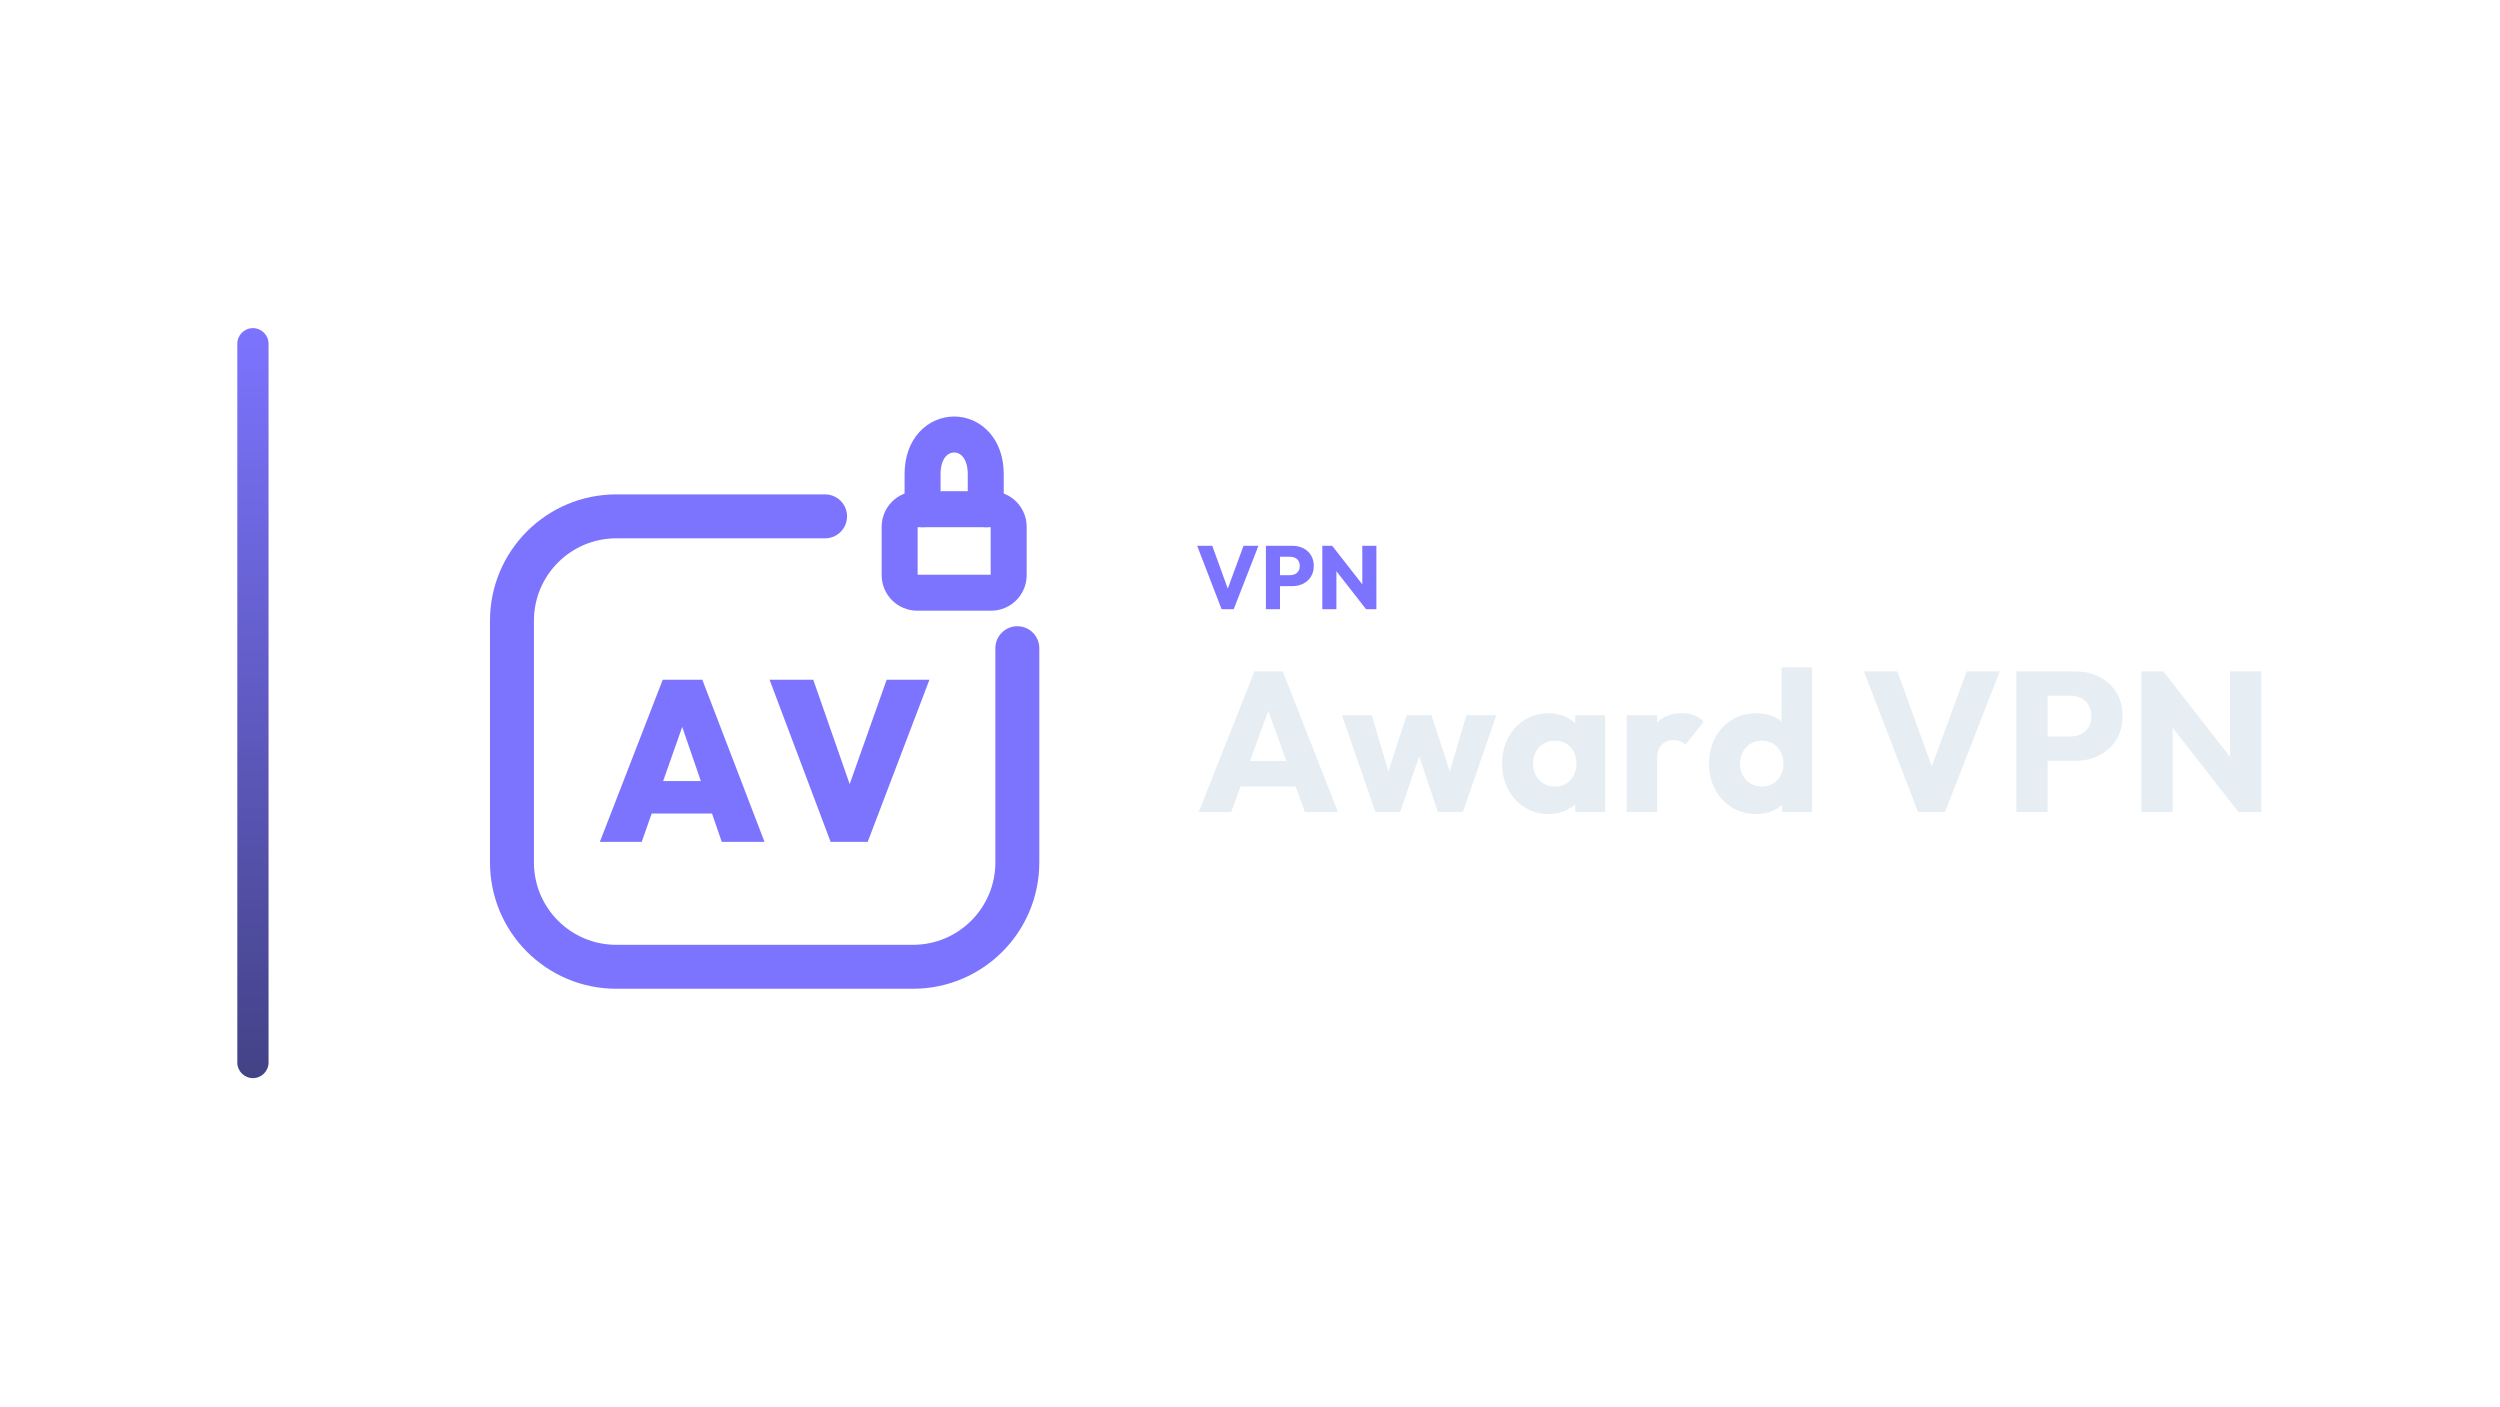
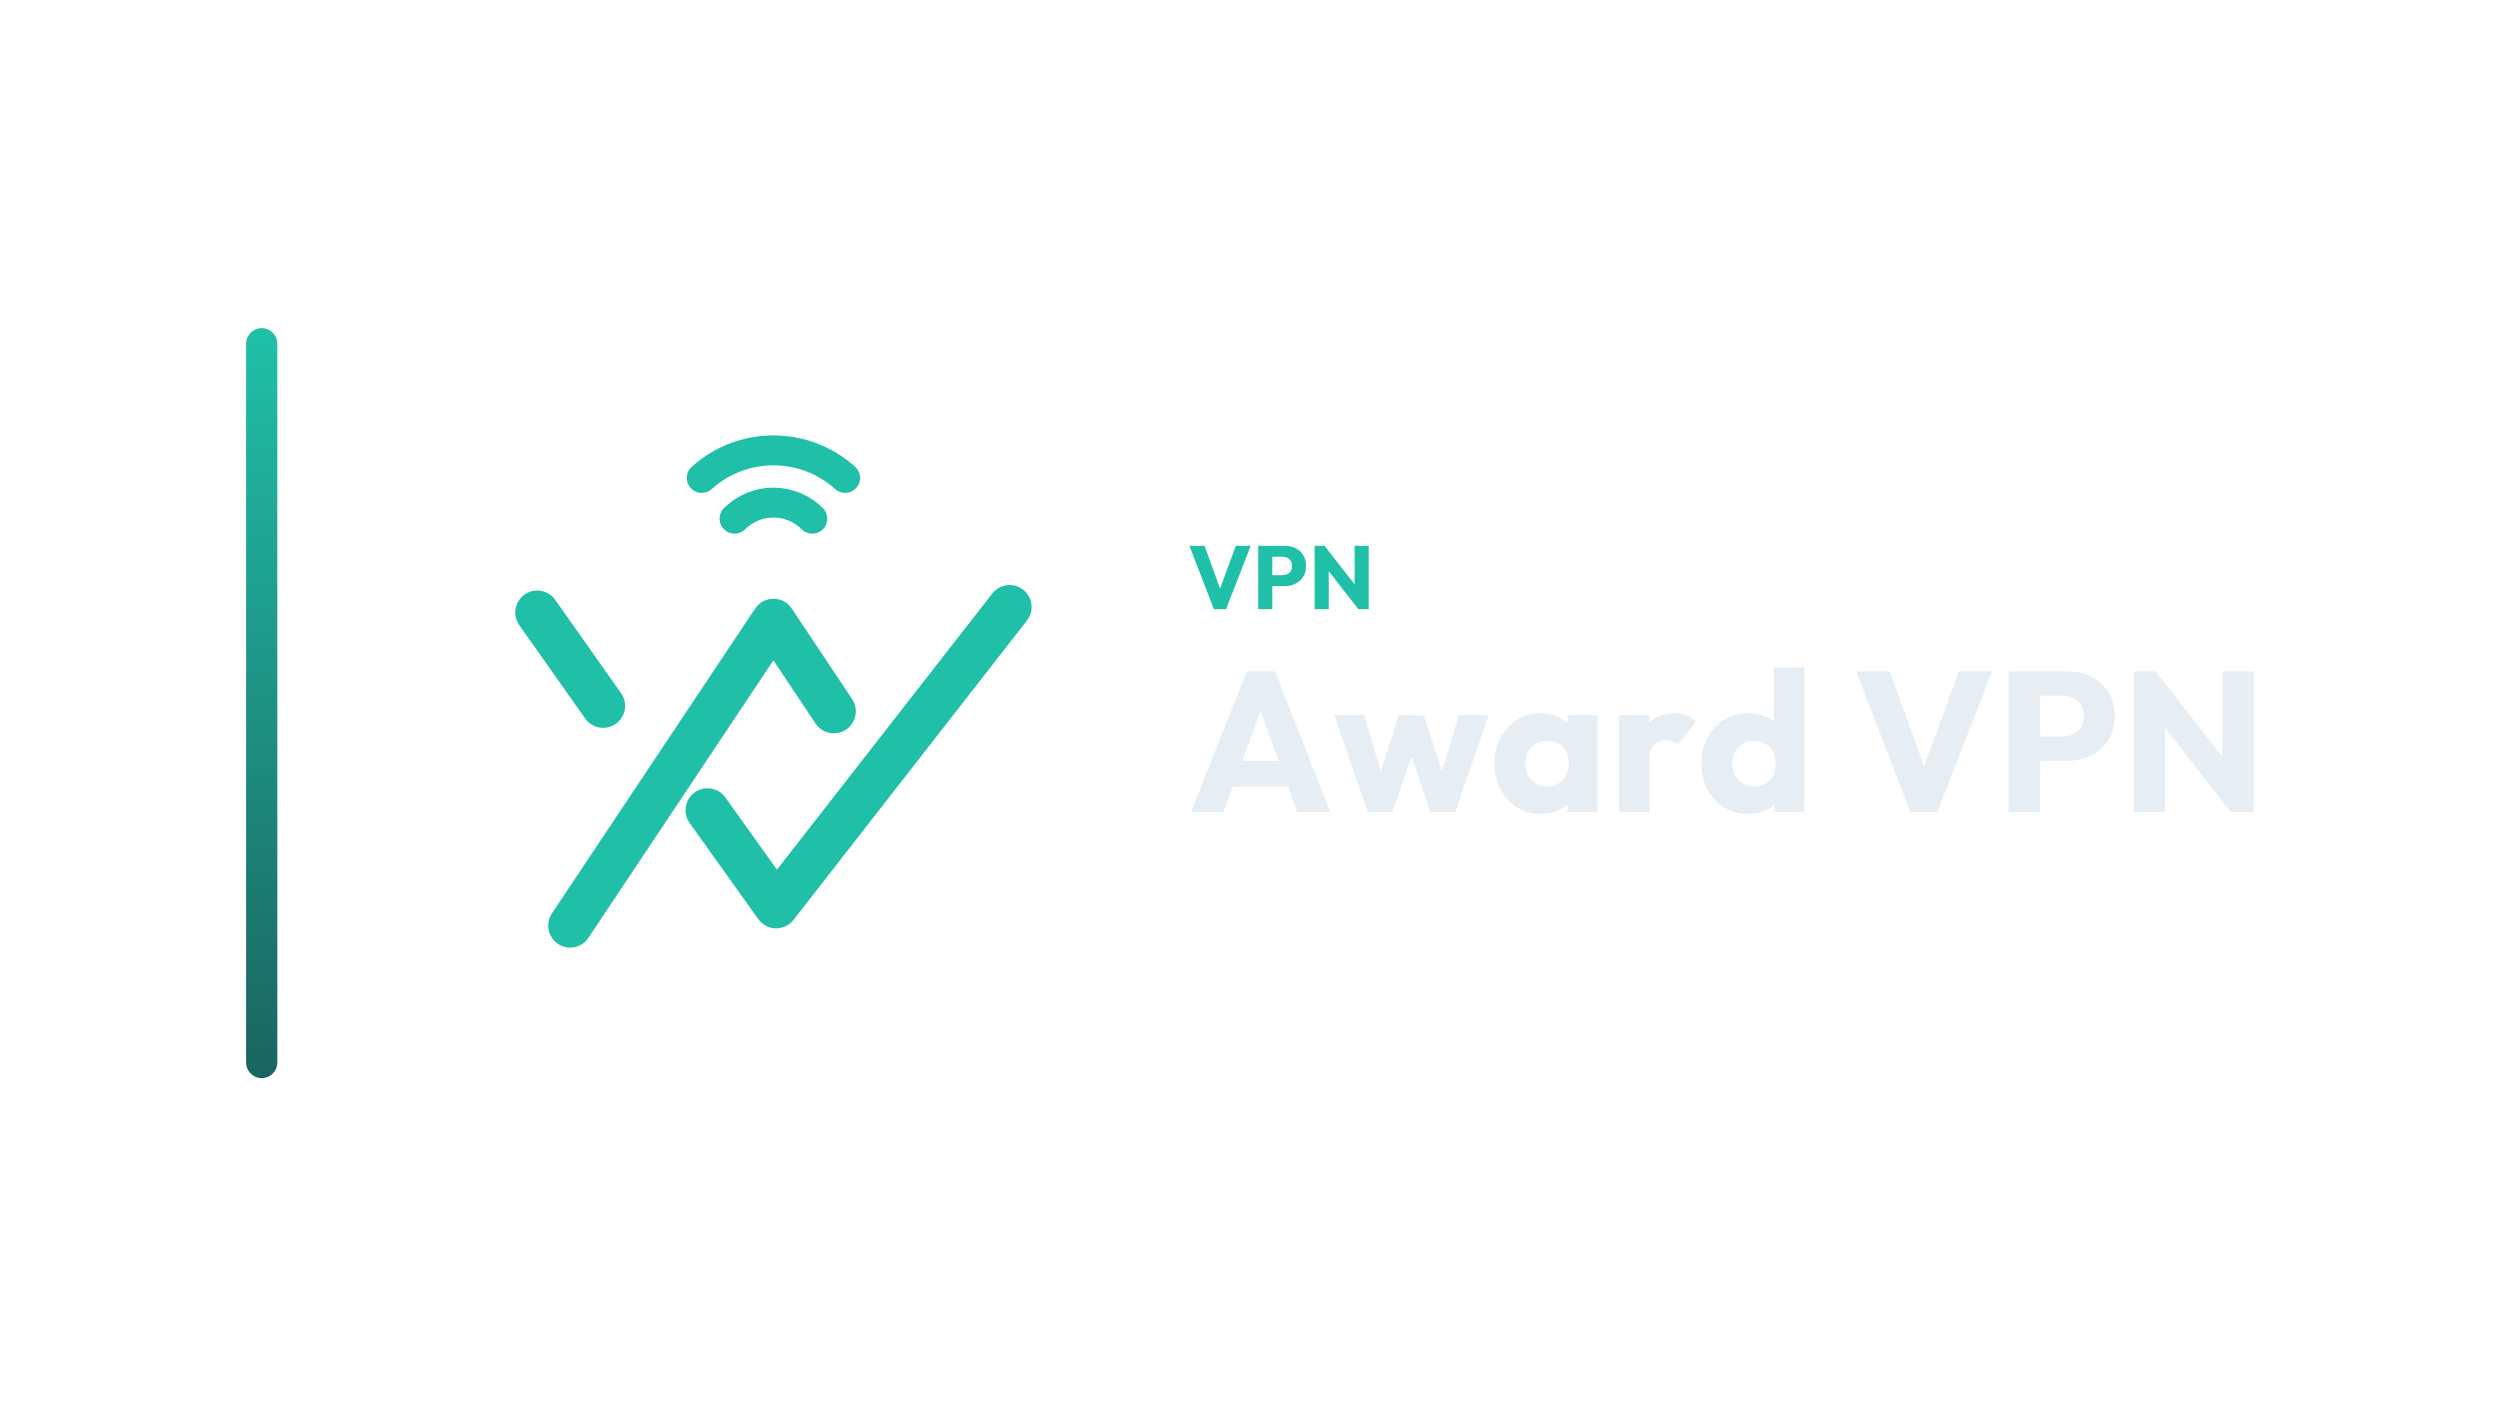
<svg xmlns="http://www.w3.org/2000/svg" width="1280" height="720" viewBox="0 0 1280 720">
-   <g transform="translate(51.5,0.0)">
+   <g transform="translate(56.0,0.0)">
    <defs>
      <linearGradient id="cbRail" x1="0" y1="0" x2="0" y2="1">
-         <stop offset="0%" stop-color="#7C74FF" />
-         <stop offset="100%" stop-color="#434286" />
+         <stop offset="0%" stop-color="#20C0A8" />
+         <stop offset="100%" stop-color="#1A645F" />
      </linearGradient>
    </defs>
    <rect x="70" y="168" width="16" height="384" rx="8.0" fill="url(#cbRail)" />
    <g transform="translate(160,180) scale(0.70312)">
-       <path d="M 300 120 L 148 120 C 106 120 72 154 72 196 L 72 372 C 72 414 106 448 148 448 L 364 448 C 406 448 440 414 440 372 L 440 216" fill="none" stroke="#7C74FF" stroke-width="32.0" stroke-linecap="round" stroke-linejoin="round" />
-       <rect x="354.3" y="114.8" width="79.4" height="60.8" rx="12.8" fill="none" stroke="#7C74FF" stroke-width="26.2" stroke-linecap="round" stroke-linejoin="round" />
-       <path d="M 371.0 114.8 L 371.0 89.2 C 371.0 50.8 417.0 50.8 417.0 89.2 L 417.0 114.8" fill="none" stroke="#7C74FF" stroke-width="26.2" stroke-linecap="round" stroke-linejoin="round" />
-       <path d="M136.0 357.042 181.802 238.958H210.615L255.917 357.042H224.772L190.629 257.778H201.455L166.479 357.042ZM163.814 336.39V312.74H228.935V336.39Z" fill="#7C74FF" stroke="none" />
-       <path d="M304.05 357.042 259.581 238.958H291.392L324.702 334.391H311.045L344.855 238.958H376.0L331.031 357.042Z" fill="#7C74FF" stroke="none" />
+       <path d="M 227.7 121.7 A 40 40 0 0 1 284.3 121.7 M 203.8 92.0 A 78 78 0 0 1 308.2 92.0" fill="none" stroke="#20C0A8" stroke-width="21.8" stroke-linecap="round" stroke-linejoin="round" />
+       <path d="M 84 190 L 132 258 M 108 418 L 256 196 L 300 262" fill="none" stroke="#20C0A8" stroke-width="32.0" stroke-linecap="round" stroke-linejoin="round" />
+       <path d="M 208 334 L 258 404 L 428 186" fill="none" stroke="#20C0A8" stroke-width="32.0" stroke-linecap="round" stroke-linejoin="round" />
    </g>
-     <path d="M573.958 311.92 561.446 279.444H569.174L578.696 305.71H575.522L585.182 279.444H592.818L580.168 311.92Z" fill="#7C74FF" stroke="none" />
-     <path d="M602.156 300.098V294.486H609.148Q610.482 294.486 611.586 293.934Q612.69 293.382 613.334 292.324Q613.978 291.266 613.978 289.748Q613.978 288.276 613.334 287.218Q612.69 286.16 611.586 285.608Q610.482 285.056 609.148 285.056H602.156V279.444H610.206Q613.288 279.444 615.772 280.686Q618.256 281.928 619.705 284.251Q621.154 286.574 621.154 289.748Q621.154 292.922 619.705 295.245Q618.256 297.568 615.772 298.833Q613.288 300.098 610.206 300.098ZM596.636 311.92V279.444H603.858V311.92Z" fill="#7C74FF" stroke="none" />
-     <path d="M625.524 311.92V279.444H630.584L632.746 285.93V311.92ZM647.926 311.92 628.79 287.402 630.584 279.444 649.72 303.962ZM647.926 311.92 645.994 305.434V279.444H653.216V311.92Z" fill="#7C74FF" stroke="none" />
-     <path d="M562.24 415.76 590.8 343.748H605.284L633.538 415.76H616.606L594.982 355.988H600.796L578.866 415.76ZM578.458 402.704V389.648H617.728V402.704Z" fill="#E6EDF3" stroke="none" />
-     <path d="M652.714 415.76 635.578 366.188H650.878L661.486 402.194L656.998 402.296L668.728 366.188H681.376L693.208 402.296L688.618 402.194L699.328 366.188H714.628L697.492 415.76H684.742L673.216 381.488H677.092L665.362 415.76Z" fill="#E6EDF3" stroke="none" />
-     <path d="M741.352 416.78Q734.518 416.78 729.163 413.414Q723.808 410.048 720.697 404.234Q717.586 398.42 717.586 390.974Q717.586 383.528 720.697 377.714Q723.808 371.9 729.163 368.534Q734.518 365.168 741.352 365.168Q746.35 365.168 750.379 367.106Q754.408 369.044 756.958 372.461Q759.508 375.878 759.814 380.264V401.684Q759.508 406.07 757.009 409.487Q754.51 412.904 750.43 414.842Q746.35 416.78 741.352 416.78ZM744.514 402.704Q749.512 402.704 752.572 399.389Q755.632 396.074 755.632 390.974Q755.632 387.506 754.255 384.854Q752.878 382.202 750.379 380.723Q747.88 379.244 744.616 379.244Q741.352 379.244 738.853 380.723Q736.354 382.202 734.875 384.854Q733.396 387.506 733.396 390.974Q733.396 394.34 734.824 396.992Q736.252 399.644 738.802 401.174Q741.352 402.704 744.514 402.704ZM755.02 415.76V402.398L757.366 390.362L755.02 378.326V366.188H770.32V415.76Z" fill="#E6EDF3" stroke="none" />
-     <path d="M781.336 415.76V366.188H796.942V415.76ZM796.942 388.526 790.414 383.426Q792.352 374.756 796.942 369.962Q801.532 365.168 809.692 365.168Q813.262 365.168 815.965 366.239Q818.668 367.31 820.708 369.554L811.426 381.284Q810.406 380.162 808.876 379.55Q807.346 378.938 805.408 378.938Q801.532 378.938 799.237 381.335Q796.942 383.732 796.942 388.526Z" fill="#E6EDF3" stroke="none" />
-     <path d="M847.738 416.78Q840.7 416.78 835.243 413.414Q829.786 410.048 826.675 404.234Q823.564 398.42 823.564 390.974Q823.564 383.528 826.675 377.714Q829.786 371.9 835.243 368.534Q840.7 365.168 847.738 365.168Q852.838 365.168 856.969 367.106Q861.1 369.044 863.803 372.461Q866.506 375.878 866.812 380.264V401.174Q866.506 405.56 863.854 409.079Q861.202 412.598 857.02 414.689Q852.838 416.78 847.738 416.78ZM850.492 402.704Q853.858 402.704 856.306 401.225Q858.754 399.746 860.182 397.094Q861.61 394.442 861.61 390.974Q861.61 387.506 860.233 384.905Q858.856 382.304 856.357 380.774Q853.858 379.244 850.594 379.244Q847.33 379.244 844.831 380.774Q842.332 382.304 840.853 384.956Q839.374 387.608 839.374 390.974Q839.374 394.34 840.802 396.992Q842.23 399.644 844.78 401.174Q847.33 402.704 850.492 402.704ZM876.298 415.76H860.998V402.398L863.344 390.362L860.692 378.326V341.708H876.298Z" fill="#E6EDF3" stroke="none" />
-     <path d="M930.562 415.76 902.818 343.748H919.954L941.068 401.99H934.03L955.45 343.748H972.382L944.332 415.76Z" fill="#E6EDF3" stroke="none" />
-     <path d="M993.088 389.546V377.102H1008.592Q1011.55 377.102 1013.998 375.878Q1016.446 374.654 1017.874 372.308Q1019.302 369.962 1019.302 366.596Q1019.302 363.332 1017.874 360.986Q1016.446 358.64 1013.998 357.416Q1011.55 356.192 1008.592 356.192H993.088V343.748H1010.938Q1017.772 343.748 1023.28 346.502Q1028.788 349.256 1032.001 354.407Q1035.214 359.558 1035.214 366.596Q1035.214 373.634 1032.001 378.785Q1028.788 383.936 1023.28 386.741Q1017.772 389.546 1010.938 389.546ZM980.848 415.76V343.748H996.862V415.76Z" fill="#E6EDF3" stroke="none" />
-     <path d="M1044.904 415.76V343.748H1056.124L1060.918 358.13V415.76ZM1094.578 415.76 1052.146 361.394 1056.124 343.748 1098.556 398.114ZM1094.578 415.76 1090.294 401.378V343.748H1106.308V415.76Z" fill="#E6EDF3" stroke="none" />
+     <path d="M565.52 311.92 553.008 279.444H560.736L570.258 305.71H567.084L576.744 279.444H584.38L571.73 311.92Z" fill="#20C0A8" stroke="none" />
+     <path d="M593.718 300.098V294.486H600.71Q602.044 294.486 603.148 293.934Q604.252 293.382 604.896 292.324Q605.54 291.266 605.54 289.748Q605.54 288.276 604.896 287.218Q604.252 286.16 603.148 285.608Q602.044 285.056 600.71 285.056H593.718V279.444H601.768Q604.85 279.444 607.334 280.686Q609.818 281.928 611.267 284.251Q612.716 286.574 612.716 289.748Q612.716 292.922 611.267 295.245Q609.818 297.568 607.334 298.833Q604.85 300.098 601.768 300.098ZM588.198 311.92V279.444H595.42V311.92Z" fill="#20C0A8" stroke="none" />
+     <path d="M617.086 311.92V279.444H622.146L624.308 285.93V311.92ZM639.488 311.92 620.352 287.402 622.146 279.444 641.282 303.962ZM639.488 311.92 637.556 305.434V279.444H644.778V311.92Z" fill="#20C0A8" stroke="none" />
+     <path d="M553.802 415.76 582.362 343.748H596.846L625.1 415.76H608.168L586.544 355.988H592.358L570.428 415.76ZM570.02 402.704V389.648H609.29V402.704Z" fill="#E6EDF3" stroke="none" />
+     <path d="M644.276 415.76 627.14 366.188H642.44L653.048 402.194L648.56 402.296L660.29 366.188H672.938L684.77 402.296L680.18 402.194L690.89 366.188H706.19L689.054 415.76H676.304L664.778 381.488H668.654L656.924 415.76Z" fill="#E6EDF3" stroke="none" />
+     <path d="M732.914 416.78Q726.08 416.78 720.725 413.414Q715.37 410.048 712.259 404.234Q709.148 398.42 709.148 390.974Q709.148 383.528 712.259 377.714Q715.37 371.9 720.725 368.534Q726.08 365.168 732.914 365.168Q737.912 365.168 741.941 367.106Q745.97 369.044 748.52 372.461Q751.07 375.878 751.376 380.264V401.684Q751.07 406.07 748.571 409.487Q746.072 412.904 741.992 414.842Q737.912 416.78 732.914 416.78ZM736.076 402.704Q741.074 402.704 744.134 399.389Q747.194 396.074 747.194 390.974Q747.194 387.506 745.817 384.854Q744.44 382.202 741.941 380.723Q739.442 379.244 736.178 379.244Q732.914 379.244 730.415 380.723Q727.916 382.202 726.437 384.854Q724.958 387.506 724.958 390.974Q724.958 394.34 726.386 396.992Q727.814 399.644 730.364 401.174Q732.914 402.704 736.076 402.704ZM746.582 415.76V402.398L748.928 390.362L746.582 378.326V366.188H761.882V415.76Z" fill="#E6EDF3" stroke="none" />
+     <path d="M772.898 415.76V366.188H788.504V415.76ZM788.504 388.526 781.976 383.426Q783.914 374.756 788.504 369.962Q793.094 365.168 801.254 365.168Q804.824 365.168 807.527 366.239Q810.23 367.31 812.27 369.554L802.988 381.284Q801.968 380.162 800.438 379.55Q798.908 378.938 796.97 378.938Q793.094 378.938 790.799 381.335Q788.504 383.732 788.504 388.526Z" fill="#E6EDF3" stroke="none" />
+     <path d="M839.3 416.78Q832.262 416.78 826.805 413.414Q821.348 410.048 818.237 404.234Q815.126 398.42 815.126 390.974Q815.126 383.528 818.237 377.714Q821.348 371.9 826.805 368.534Q832.262 365.168 839.3 365.168Q844.4 365.168 848.531 367.106Q852.662 369.044 855.365 372.461Q858.068 375.878 858.374 380.264V401.174Q858.068 405.56 855.416 409.079Q852.764 412.598 848.582 414.689Q844.4 416.78 839.3 416.78ZM842.054 402.704Q845.42 402.704 847.868 401.225Q850.316 399.746 851.744 397.094Q853.172 394.442 853.172 390.974Q853.172 387.506 851.795 384.905Q850.418 382.304 847.919 380.774Q845.42 379.244 842.156 379.244Q838.892 379.244 836.393 380.774Q833.894 382.304 832.415 384.956Q830.936 387.608 830.936 390.974Q830.936 394.34 832.364 396.992Q833.792 399.644 836.342 401.174Q838.892 402.704 842.054 402.704ZM867.86 415.76H852.56V402.398L854.906 390.362L852.254 378.326V341.708H867.86Z" fill="#E6EDF3" stroke="none" />
+     <path d="M922.124 415.76 894.38 343.748H911.516L932.63 401.99H925.592L947.012 343.748H963.944L935.894 415.76Z" fill="#E6EDF3" stroke="none" />
+     <path d="M984.65 389.546V377.102H1000.154Q1003.112 377.102 1005.56 375.878Q1008.008 374.654 1009.436 372.308Q1010.864 369.962 1010.864 366.596Q1010.864 363.332 1009.436 360.986Q1008.008 358.64 1005.56 357.416Q1003.112 356.192 1000.154 356.192H984.65V343.748H1002.5Q1009.334 343.748 1014.842 346.502Q1020.35 349.256 1023.563 354.407Q1026.776 359.558 1026.776 366.596Q1026.776 373.634 1023.563 378.785Q1020.35 383.936 1014.842 386.741Q1009.334 389.546 1002.5 389.546ZM972.41 415.76V343.748H988.424V415.76Z" fill="#E6EDF3" stroke="none" />
+     <path d="M1036.466 415.76V343.748H1047.686L1052.48 358.13V415.76ZM1086.14 415.76 1043.708 361.394 1047.686 343.748 1090.118 398.114ZM1086.14 415.76 1081.856 401.378V343.748H1097.87V415.76Z" fill="#E6EDF3" stroke="none" />
  </g>
</svg>
